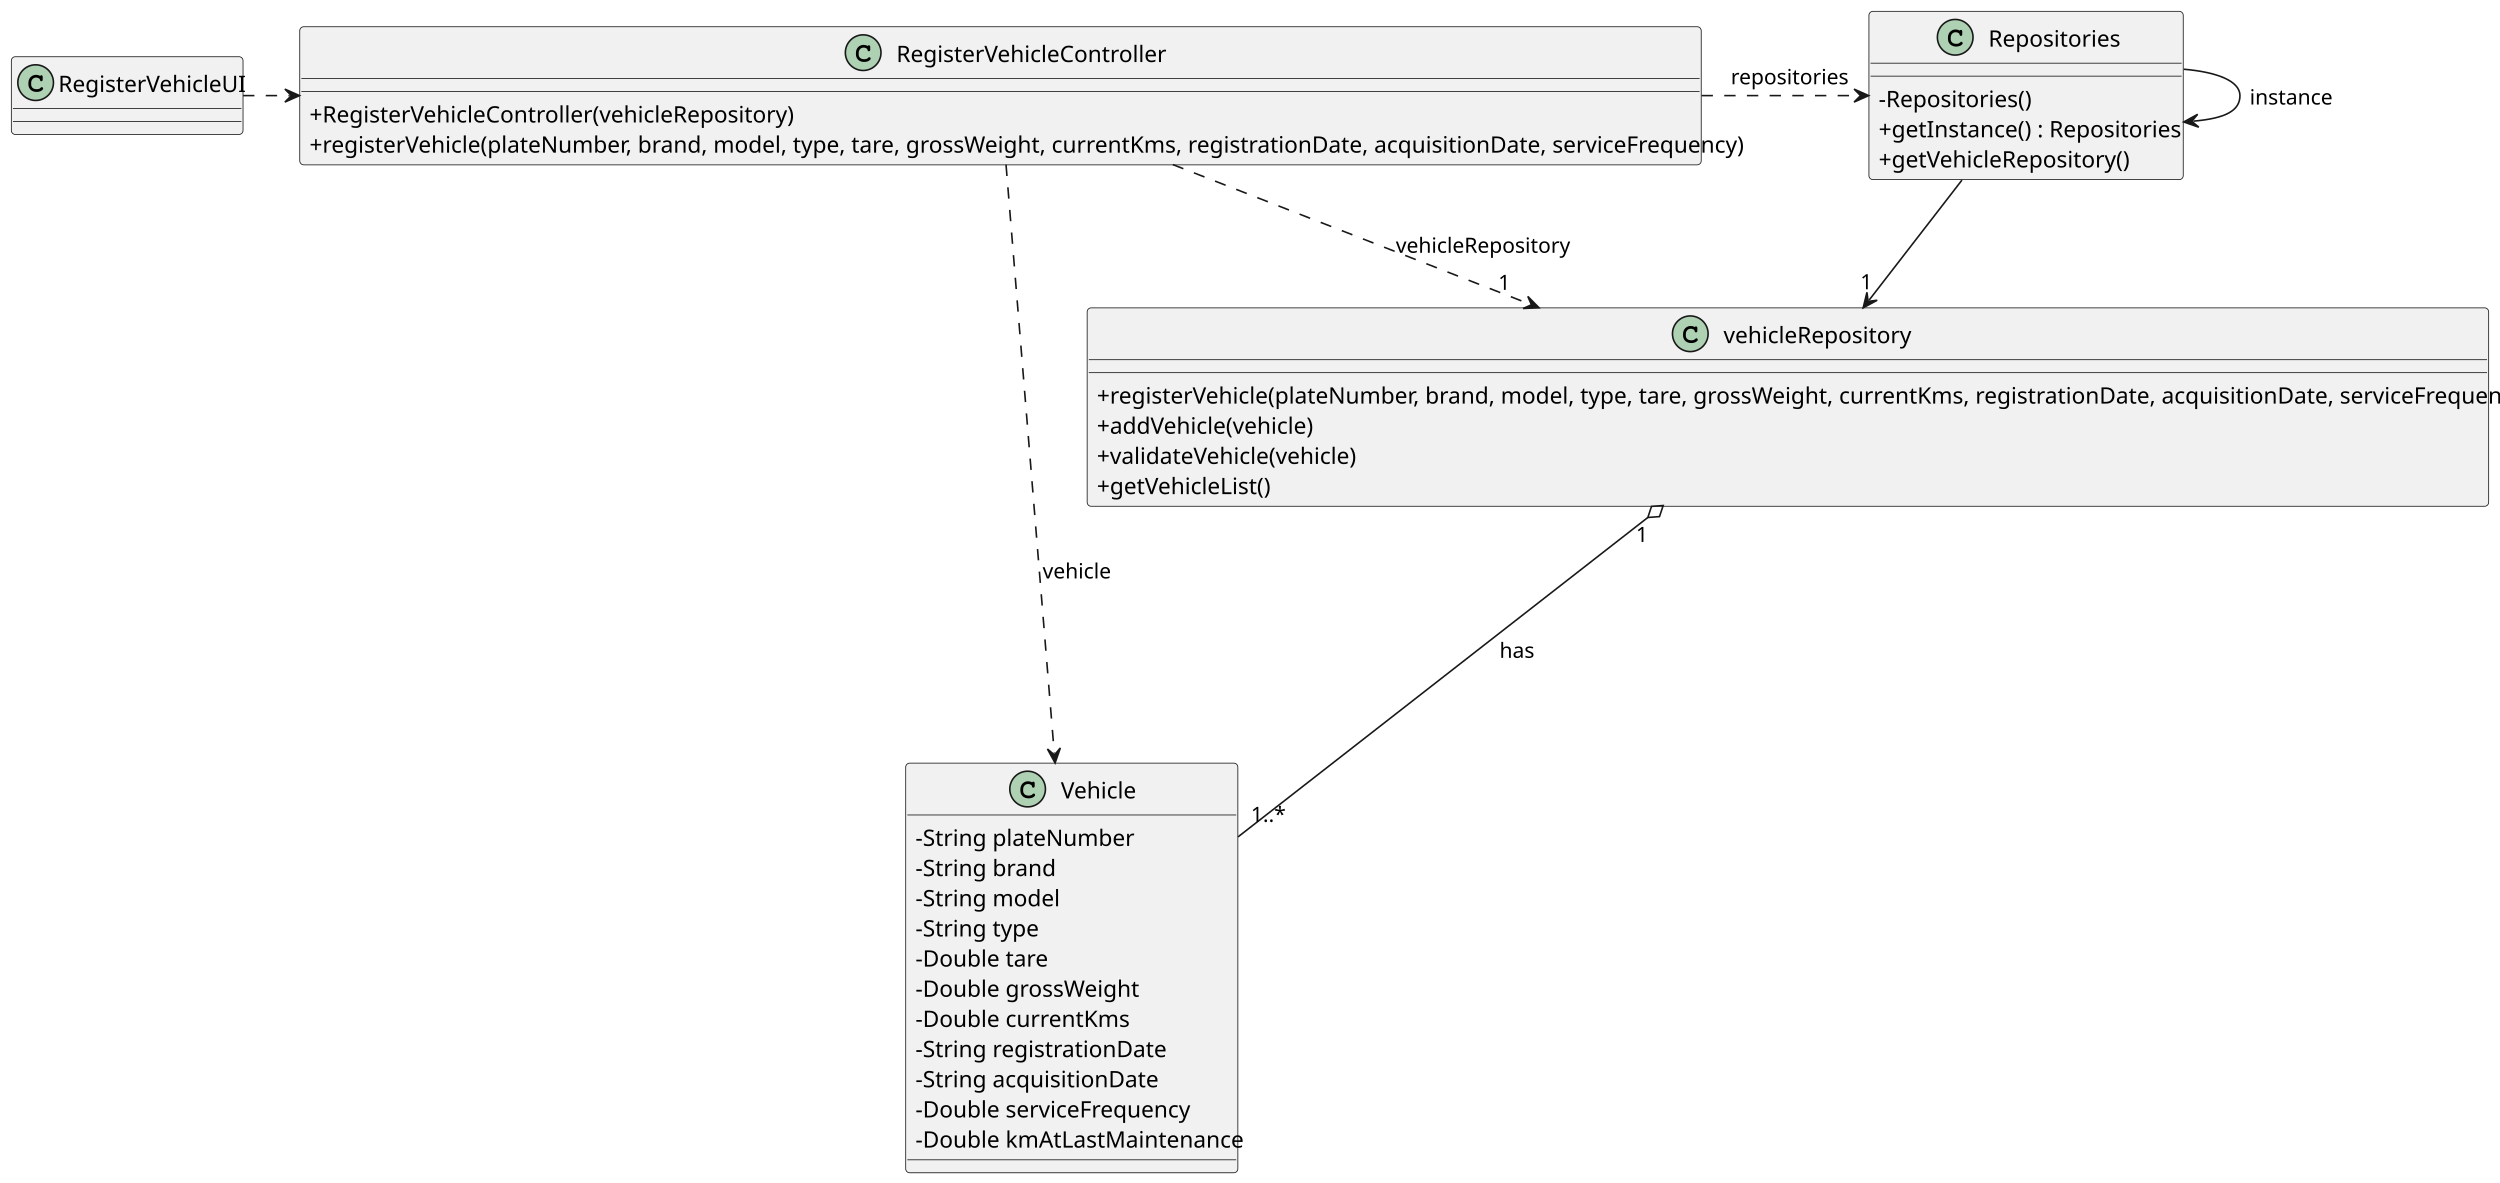
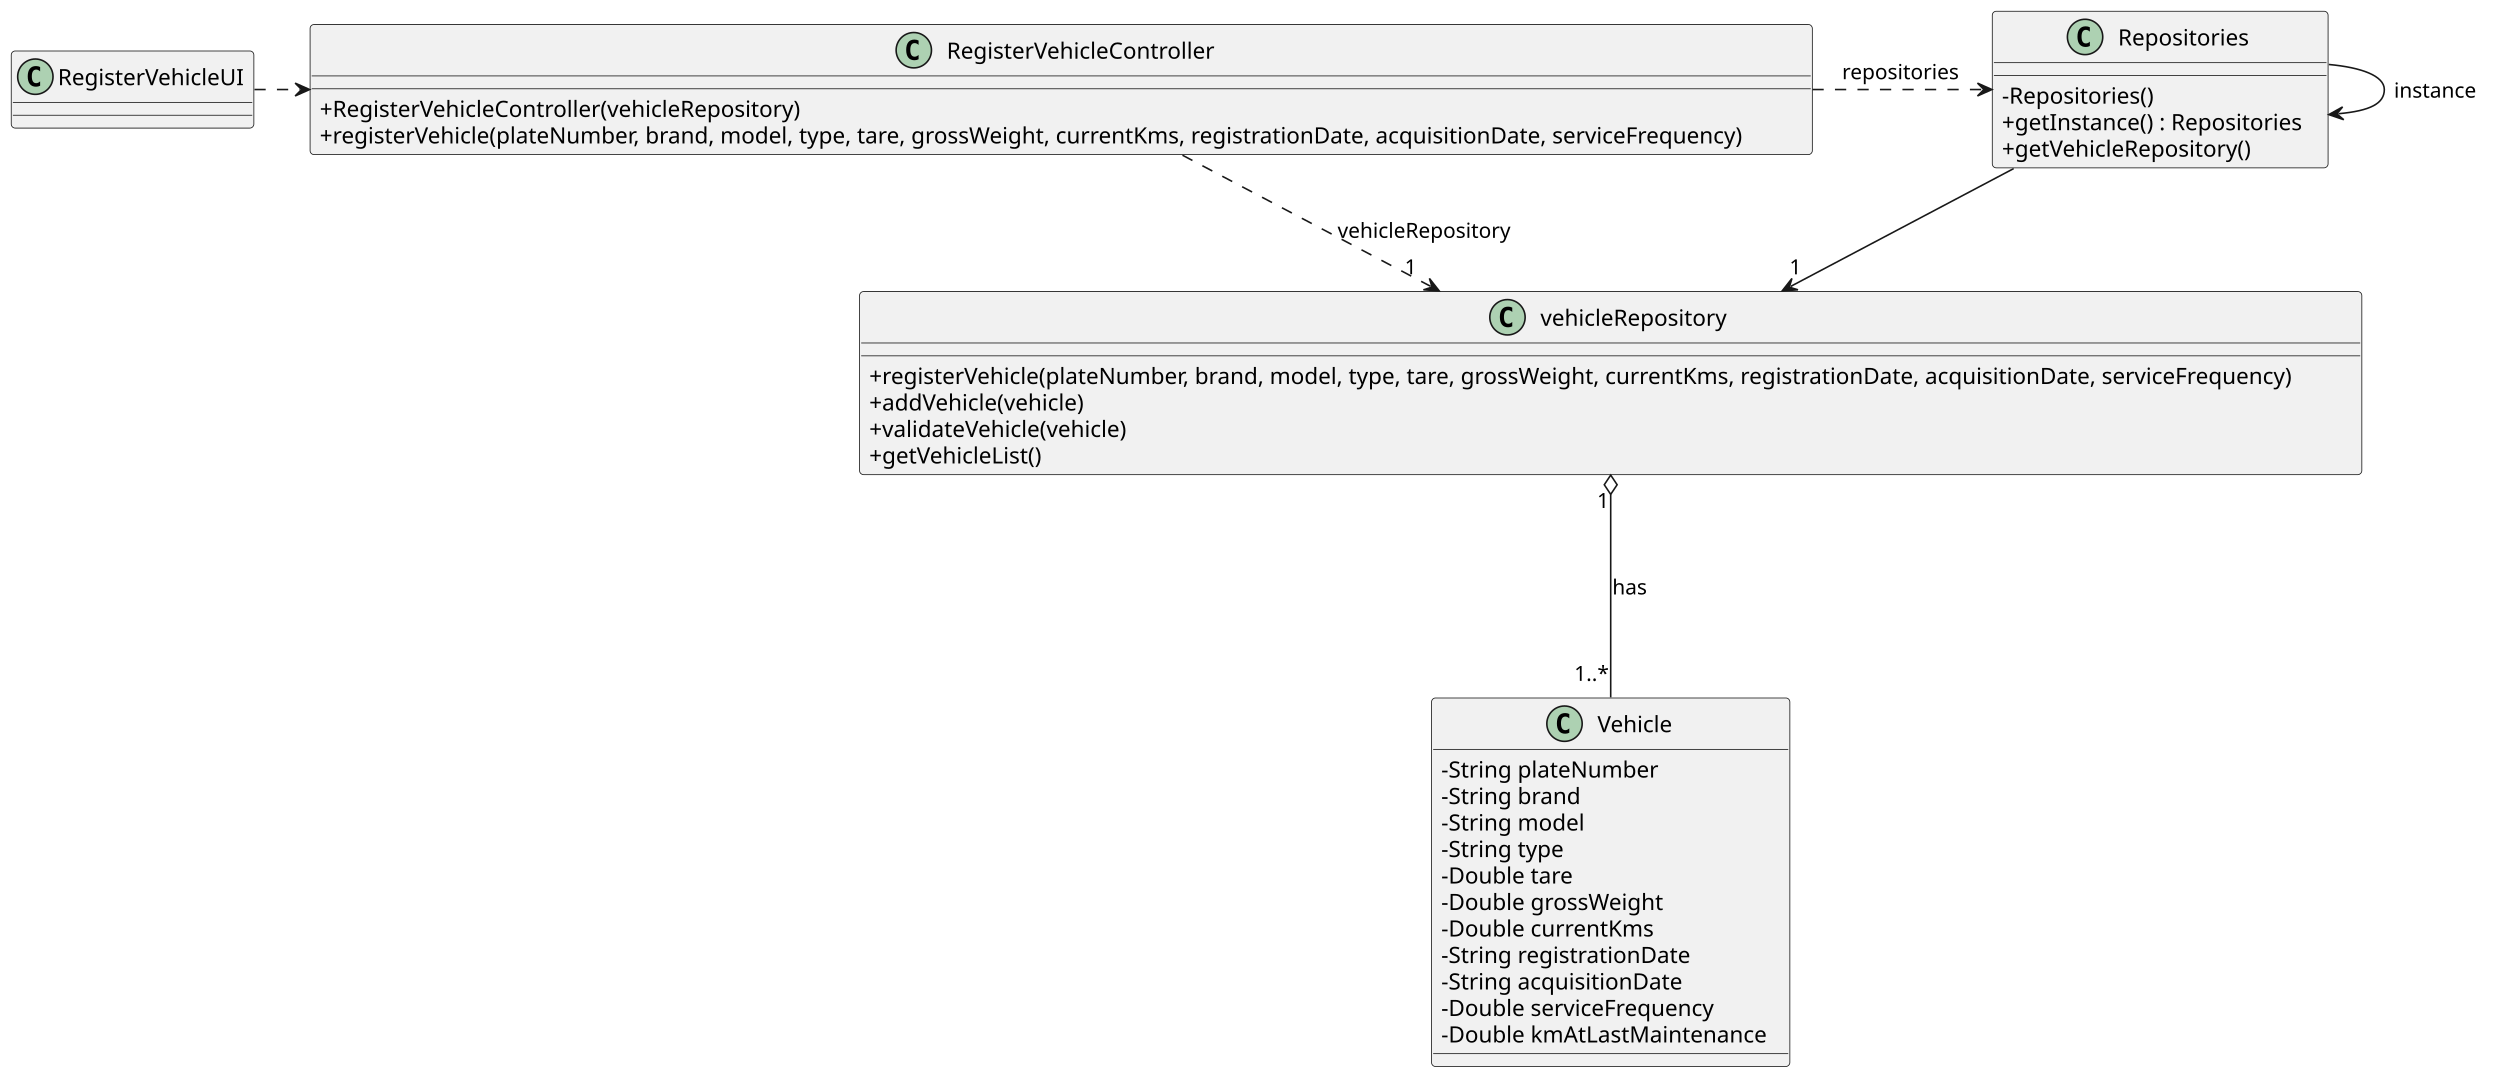
- <svg xmlns="http://www.w3.org/2000/svg" contentStyleType="text/css" height="730px" preserveAspectRatio="none" style="width:1543px;height:730px;background:#FFFFFF;" version="1.1" viewBox="0 0 1543 730" width="1543px" zoomAndPan="magnify">
+ <svg xmlns="http://www.w3.org/2000/svg" contentStyleType="text/css" height="670px" preserveAspectRatio="none" style="width:1556px;height:670px;background:#FFFFFF;" version="1.1" viewBox="0 0 1556 670" width="1556px" zoomAndPan="magnify">
  <defs />
  <g>
    <g id="elem_Repositories">
-       <rect codeLine="11" fill="#F1F1F1" height="103.863" id="Repositories" rx="2.5" ry="2.5" style="stroke:#181818;stroke-width:0.5;" width="194" x="1153.5" y="7" />
-       <ellipse cx="1206.75" cy="23" fill="#ADD1B2" rx="11" ry="11" style="stroke:#181818;stroke-width:1.0;" />
-       <path d="M1209.516,18.875 Q1209.672,18.656 1209.859,18.547 Q1210.047,18.438 1210.266,18.438 Q1210.641,18.438 1210.875,18.703 Q1211.109,18.953 1211.109,19.562 L1211.109,21.016 Q1211.109,21.625 1210.875,21.891 Q1210.641,22.156 1210.266,22.156 Q1209.922,22.156 1209.719,21.953 Q1209.516,21.766 1209.406,21.25 Q1209.359,20.891 1209.172,20.703 Q1208.844,20.328 1208.234,20.109 Q1207.625,19.891 1207,19.891 Q1206.234,19.891 1205.594,20.219 Q1204.969,20.547 1204.469,21.297 Q1203.984,22.047 1203.984,23.078 L1203.984,24.172 Q1203.984,25.406 1204.875,26.234 Q1205.766,27.047 1207.359,27.047 Q1208.297,27.047 1208.953,26.797 Q1209.344,26.641 1209.766,26.203 Q1210.031,25.938 1210.172,25.859 Q1210.328,25.781 1210.531,25.781 Q1210.859,25.781 1211.109,26.047 Q1211.375,26.297 1211.375,26.641 Q1211.375,26.984 1211.031,27.391 Q1210.531,27.969 1209.734,28.297 Q1208.656,28.75 1207.359,28.75 Q1205.844,28.75 1204.641,28.125 Q1203.656,27.625 1202.969,26.562 Q1202.281,25.484 1202.281,24.203 L1202.281,23.047 Q1202.281,21.719 1202.891,20.578 Q1203.516,19.422 1204.609,18.812 Q1205.703,18.188 1206.938,18.188 Q1207.672,18.188 1208.312,18.359 Q1208.969,18.516 1209.516,18.875 Z " fill="#000000" />
-       <text fill="#000000" font-family="sans-serif" font-size="14" lengthAdjust="spacing" textLength="79" x="1227.25" y="28.797">Repositories</text>
-       <line style="stroke:#181818;stroke-width:0.5;" x1="1154.5" x2="1346.5" y1="39" y2="39" />
-       <line style="stroke:#181818;stroke-width:0.5;" x1="1154.5" x2="1346.5" y1="47" y2="47" />
-       <text fill="#000000" font-family="sans-serif" font-size="14" lengthAdjust="spacing" textLength="94" x="1159.5" y="66.107">-Repositories()</text>
-       <text fill="#000000" font-family="sans-serif" font-size="14" lengthAdjust="spacing" textLength="182" x="1159.5" y="84.728">+getInstance() : Repositories</text>
-       <text fill="#000000" font-family="sans-serif" font-size="14" lengthAdjust="spacing" textLength="152" x="1159.5" y="103.35">+getVehicleRepository()</text>
+       <rect codeLine="11" fill="#F1F1F1" height="97.465" id="Repositories" rx="2.5" ry="2.5" style="stroke:#181818;stroke-width:0.5;" width="209" x="1240" y="7" />
+       <ellipse cx="1297.75" cy="23" fill="#ADD1B2" rx="11" ry="11" style="stroke:#181818;stroke-width:1.0;" />
+       <path d="M1300.723,28.643 Q1300.142,28.942 1299.503,29.091 Q1298.864,29.241 1298.158,29.241 Q1295.651,29.241 1294.332,27.589 Q1293.012,25.937 1293.012,22.816 Q1293.012,19.686 1294.332,18.035 Q1295.651,16.383 1298.158,16.383 Q1298.864,16.383 1299.511,16.532 Q1300.159,16.682 1300.723,16.98 L1300.723,19.703 Q1300.092,19.122 1299.499,18.852 Q1298.905,18.582 1298.274,18.582 Q1296.93,18.582 1296.245,19.649 Q1295.56,20.716 1295.56,22.816 Q1295.56,24.908 1296.245,25.974 Q1296.93,27.041 1298.274,27.041 Q1298.905,27.041 1299.499,26.771 Q1300.092,26.502 1300.723,25.92 Z " fill="#000000" />
+       <text fill="#000000" font-family="sans-serif" font-size="14" lengthAdjust="spacing" textLength="85" x="1318.25" y="28.291">Repositories</text>
+       <line style="stroke:#181818;stroke-width:0.5;" x1="1241" x2="1448" y1="39" y2="39" />
+       <line style="stroke:#181818;stroke-width:0.5;" x1="1241" x2="1448" y1="47" y2="47" />
+       <text fill="#000000" font-family="sans-serif" font-size="14" lengthAdjust="spacing" textLength="103" x="1246" y="64.535">-Repositories()</text>
+       <text fill="#000000" font-family="sans-serif" font-size="14" lengthAdjust="spacing" textLength="197" x="1246" y="81.023">+getInstance() : Repositories</text>
+       <text fill="#000000" font-family="sans-serif" font-size="14" lengthAdjust="spacing" textLength="165" x="1246" y="97.512">+getVehicleRepository()</text>
    </g>
    <g id="elem_RegisterVehicleController">
-       <rect codeLine="17" fill="#F1F1F1" height="85.242" id="RegisterVehicleController" rx="2.5" ry="2.5" style="stroke:#181818;stroke-width:0.5;" width="865" x="185" y="16.5" />
-       <ellipse cx="532.75" cy="32.5" fill="#ADD1B2" rx="11" ry="11" style="stroke:#181818;stroke-width:1.0;" />
-       <path d="M535.516,28.375 Q535.672,28.156 535.859,28.047 Q536.047,27.938 536.266,27.938 Q536.641,27.938 536.875,28.203 Q537.109,28.453 537.109,29.062 L537.109,30.516 Q537.109,31.125 536.875,31.391 Q536.641,31.656 536.266,31.656 Q535.922,31.656 535.719,31.453 Q535.516,31.266 535.406,30.75 Q535.359,30.391 535.172,30.203 Q534.844,29.828 534.234,29.609 Q533.625,29.391 533,29.391 Q532.234,29.391 531.594,29.719 Q530.969,30.047 530.469,30.797 Q529.984,31.547 529.984,32.578 L529.984,33.672 Q529.984,34.906 530.875,35.734 Q531.766,36.547 533.359,36.547 Q534.297,36.547 534.953,36.297 Q535.344,36.141 535.766,35.703 Q536.031,35.438 536.172,35.359 Q536.328,35.281 536.531,35.281 Q536.859,35.281 537.109,35.547 Q537.375,35.797 537.375,36.141 Q537.375,36.484 537.031,36.891 Q536.531,37.469 535.734,37.797 Q534.656,38.25 533.359,38.25 Q531.844,38.25 530.641,37.625 Q529.656,37.125 528.969,36.062 Q528.281,34.984 528.281,33.703 L528.281,32.547 Q528.281,31.219 528.891,30.078 Q529.516,28.922 530.609,28.312 Q531.703,27.688 532.938,27.688 Q533.672,27.688 534.312,27.859 Q534.969,28.016 535.516,28.375 Z " fill="#000000" />
-       <text fill="#000000" font-family="sans-serif" font-size="14" lengthAdjust="spacing" textLength="161" x="553.25" y="38.297">RegisterVehicleController</text>
-       <line style="stroke:#181818;stroke-width:0.5;" x1="186" x2="1049" y1="48.5" y2="48.5" />
-       <line style="stroke:#181818;stroke-width:0.5;" x1="186" x2="1049" y1="56.5" y2="56.5" />
-       <text fill="#000000" font-family="sans-serif" font-size="14" lengthAdjust="spacing" textLength="291" x="191" y="75.607">+RegisterVehicleController(vehicleRepository)</text>
-       <text fill="#000000" font-family="sans-serif" font-size="14" lengthAdjust="spacing" textLength="853" x="191" y="94.228">+registerVehicle(plateNumber, brand, model, type, tare, grossWeight, currentKms, registrationDate, acquisitionDate, serviceFrequency)</text>
+       <rect codeLine="17" fill="#F1F1F1" height="80.977" id="RegisterVehicleController" rx="2.5" ry="2.5" style="stroke:#181818;stroke-width:0.5;" width="935" x="193" y="15.25" />
+       <ellipse cx="568.75" cy="31.25" fill="#ADD1B2" rx="11" ry="11" style="stroke:#181818;stroke-width:1.0;" />
+       <path d="M571.723,36.893 Q571.142,37.192 570.503,37.341 Q569.864,37.491 569.158,37.491 Q566.651,37.491 565.332,35.839 Q564.012,34.187 564.012,31.066 Q564.012,27.936 565.332,26.285 Q566.651,24.633 569.158,24.633 Q569.864,24.633 570.511,24.782 Q571.159,24.932 571.723,25.23 L571.723,27.953 Q571.092,27.372 570.499,27.102 Q569.905,26.832 569.274,26.832 Q567.93,26.832 567.245,27.899 Q566.56,28.966 566.56,31.066 Q566.56,33.158 567.245,34.224 Q567.93,35.291 569.274,35.291 Q569.905,35.291 570.499,35.021 Q571.092,34.752 571.723,34.17 Z " fill="#000000" />
+       <text fill="#000000" font-family="sans-serif" font-size="14" lengthAdjust="spacing" textLength="175" x="589.25" y="36.541">RegisterVehicleController</text>
+       <line style="stroke:#181818;stroke-width:0.5;" x1="194" x2="1127" y1="47.25" y2="47.25" />
+       <line style="stroke:#181818;stroke-width:0.5;" x1="194" x2="1127" y1="55.25" y2="55.25" />
+       <text fill="#000000" font-family="sans-serif" font-size="14" lengthAdjust="spacing" textLength="316" x="199" y="72.785">+RegisterVehicleController(vehicleRepository)</text>
+       <text fill="#000000" font-family="sans-serif" font-size="14" lengthAdjust="spacing" textLength="923" x="199" y="89.273">+registerVehicle(plateNumber, brand, model, type, tare, grossWeight, currentKms, registrationDate, acquisitionDate, serviceFrequency)</text>
    </g>
    <g id="elem_vehicleRepository">
-       <rect codeLine="22" fill="#F1F1F1" height="122.484" id="vehicleRepository" rx="2.5" ry="2.5" style="stroke:#181818;stroke-width:0.5;" width="865" x="671" y="190" />
-       <ellipse cx="1043.25" cy="206" fill="#ADD1B2" rx="11" ry="11" style="stroke:#181818;stroke-width:1.0;" />
-       <path d="M1046.016,201.875 Q1046.172,201.656 1046.359,201.547 Q1046.547,201.438 1046.766,201.438 Q1047.141,201.438 1047.375,201.703 Q1047.609,201.953 1047.609,202.562 L1047.609,204.016 Q1047.609,204.625 1047.375,204.891 Q1047.141,205.156 1046.766,205.156 Q1046.422,205.156 1046.219,204.953 Q1046.016,204.766 1045.906,204.25 Q1045.859,203.891 1045.672,203.703 Q1045.344,203.328 1044.734,203.109 Q1044.125,202.891 1043.5,202.891 Q1042.734,202.891 1042.094,203.219 Q1041.469,203.547 1040.969,204.297 Q1040.484,205.047 1040.484,206.078 L1040.484,207.172 Q1040.484,208.406 1041.375,209.234 Q1042.266,210.047 1043.859,210.047 Q1044.797,210.047 1045.453,209.797 Q1045.844,209.641 1046.266,209.203 Q1046.531,208.938 1046.672,208.859 Q1046.828,208.781 1047.031,208.781 Q1047.359,208.781 1047.609,209.047 Q1047.875,209.297 1047.875,209.641 Q1047.875,209.984 1047.531,210.391 Q1047.031,210.969 1046.234,211.297 Q1045.156,211.75 1043.859,211.75 Q1042.344,211.75 1041.141,211.125 Q1040.156,210.625 1039.469,209.562 Q1038.781,208.484 1038.781,207.203 L1038.781,206.047 Q1038.781,204.719 1039.391,203.578 Q1040.016,202.422 1041.109,201.812 Q1042.203,201.188 1043.438,201.188 Q1044.172,201.188 1044.812,201.359 Q1045.469,201.516 1046.016,201.875 Z " fill="#000000" />
-       <text fill="#000000" font-family="sans-serif" font-size="14" lengthAdjust="spacing" textLength="112" x="1063.75" y="211.797">vehicleRepository</text>
-       <line style="stroke:#181818;stroke-width:0.5;" x1="672" x2="1535" y1="222" y2="222" />
-       <line style="stroke:#181818;stroke-width:0.5;" x1="672" x2="1535" y1="230" y2="230" />
-       <text fill="#000000" font-family="sans-serif" font-size="14" lengthAdjust="spacing" textLength="853" x="677" y="249.107">+registerVehicle(plateNumber, brand, model, type, tare, grossWeight, currentKms, registrationDate, acquisitionDate, serviceFrequency)</text>
-       <text fill="#000000" font-family="sans-serif" font-size="14" lengthAdjust="spacing" textLength="132" x="677" y="267.728">+addVehicle(vehicle)</text>
-       <text fill="#000000" font-family="sans-serif" font-size="14" lengthAdjust="spacing" textLength="157" x="677" y="286.35">+validateVehicle(vehicle)</text>
-       <text fill="#000000" font-family="sans-serif" font-size="14" lengthAdjust="spacing" textLength="106" x="677" y="304.971">+getVehicleList()</text>
+       <rect codeLine="22" fill="#F1F1F1" height="113.953" id="vehicleRepository" rx="2.5" ry="2.5" style="stroke:#181818;stroke-width:0.5;" width="935" x="535" y="181.47" />
+       <ellipse cx="938.25" cy="197.47" fill="#ADD1B2" rx="11" ry="11" style="stroke:#181818;stroke-width:1.0;" />
+       <path d="M941.223,203.113 Q940.642,203.412 940.003,203.561 Q939.364,203.711 938.658,203.711 Q936.151,203.711 934.832,202.059 Q933.512,200.407 933.512,197.286 Q933.512,194.156 934.832,192.505 Q936.151,190.853 938.658,190.853 Q939.364,190.853 940.011,191.002 Q940.659,191.152 941.223,191.451 L941.223,194.173 Q940.592,193.592 939.999,193.322 Q939.405,193.053 938.774,193.053 Q937.43,193.053 936.745,194.119 Q936.06,195.186 936.06,197.286 Q936.06,199.378 936.745,200.444 Q937.43,201.511 938.774,201.511 Q939.405,201.511 939.999,201.241 Q940.592,200.971 941.223,200.39 Z " fill="#000000" />
+       <text fill="#000000" font-family="sans-serif" font-size="14" lengthAdjust="spacing" textLength="120" x="958.75" y="202.761">vehicleRepository</text>
+       <line style="stroke:#181818;stroke-width:0.5;" x1="536" x2="1469" y1="213.47" y2="213.47" />
+       <line style="stroke:#181818;stroke-width:0.5;" x1="536" x2="1469" y1="221.47" y2="221.47" />
+       <text fill="#000000" font-family="sans-serif" font-size="14" lengthAdjust="spacing" textLength="923" x="541" y="239.005">+registerVehicle(plateNumber, brand, model, type, tare, grossWeight, currentKms, registrationDate, acquisitionDate, serviceFrequency)</text>
+       <text fill="#000000" font-family="sans-serif" font-size="14" lengthAdjust="spacing" textLength="143" x="541" y="255.493">+addVehicle(vehicle)</text>
+       <text fill="#000000" font-family="sans-serif" font-size="14" lengthAdjust="spacing" textLength="170" x="541" y="271.982">+validateVehicle(vehicle)</text>
+       <text fill="#000000" font-family="sans-serif" font-size="14" lengthAdjust="spacing" textLength="115" x="541" y="288.47">+getVehicleList()</text>
    </g>
    <g id="elem_RegisterVehicleUI">
-       <rect codeLine="29" fill="#F1F1F1" height="48" id="RegisterVehicleUI" rx="2.5" ry="2.5" style="stroke:#181818;stroke-width:0.5;" width="143" x="7" y="35" />
-       <ellipse cx="22" cy="51" fill="#ADD1B2" rx="11" ry="11" style="stroke:#181818;stroke-width:1.0;" />
-       <path d="M24.766,46.875 Q24.922,46.656 25.109,46.547 Q25.297,46.438 25.516,46.438 Q25.891,46.438 26.125,46.703 Q26.359,46.953 26.359,47.562 L26.359,49.016 Q26.359,49.625 26.125,49.891 Q25.891,50.156 25.516,50.156 Q25.172,50.156 24.969,49.953 Q24.766,49.766 24.656,49.25 Q24.609,48.891 24.422,48.703 Q24.094,48.328 23.484,48.109 Q22.875,47.891 22.25,47.891 Q21.484,47.891 20.844,48.219 Q20.219,48.547 19.719,49.297 Q19.234,50.047 19.234,51.078 L19.234,52.172 Q19.234,53.406 20.125,54.234 Q21.016,55.047 22.609,55.047 Q23.547,55.047 24.203,54.797 Q24.594,54.641 25.016,54.203 Q25.281,53.938 25.422,53.859 Q25.578,53.781 25.781,53.781 Q26.109,53.781 26.359,54.047 Q26.625,54.297 26.625,54.641 Q26.625,54.984 26.281,55.391 Q25.781,55.969 24.984,56.297 Q23.906,56.75 22.609,56.75 Q21.094,56.75 19.891,56.125 Q18.906,55.625 18.219,54.562 Q17.531,53.484 17.531,52.203 L17.531,51.047 Q17.531,49.719 18.141,48.578 Q18.766,47.422 19.859,46.812 Q20.953,46.188 22.188,46.188 Q22.922,46.188 23.562,46.359 Q24.219,46.516 24.766,46.875 Z " fill="#000000" />
-       <text fill="#000000" font-family="sans-serif" font-size="14" lengthAdjust="spacing" textLength="111" x="36" y="56.797">RegisterVehicleUI</text>
-       <line style="stroke:#181818;stroke-width:0.5;" x1="8" x2="149" y1="67" y2="67" />
-       <line style="stroke:#181818;stroke-width:0.5;" x1="8" x2="149" y1="75" y2="75" />
+       <rect codeLine="29" fill="#F1F1F1" height="48" id="RegisterVehicleUI" rx="2.5" ry="2.5" style="stroke:#181818;stroke-width:0.5;" width="151" x="7" y="31.73" />
+       <ellipse cx="22" cy="47.73" fill="#ADD1B2" rx="11" ry="11" style="stroke:#181818;stroke-width:1.0;" />
+       <path d="M24.973,53.373 Q24.392,53.672 23.753,53.821 Q23.114,53.971 22.408,53.971 Q19.901,53.971 18.581,52.319 Q17.262,50.667 17.262,47.546 Q17.262,44.416 18.581,42.765 Q19.901,41.113 22.408,41.113 Q23.114,41.113 23.761,41.262 Q24.409,41.412 24.973,41.711 L24.973,44.433 Q24.342,43.852 23.749,43.582 Q23.155,43.312 22.524,43.312 Q21.18,43.312 20.495,44.379 Q19.81,45.446 19.81,47.546 Q19.81,49.638 20.495,50.704 Q21.18,51.771 22.524,51.771 Q23.155,51.771 23.749,51.501 Q24.342,51.231 24.973,50.65 Z " fill="#000000" />
+       <text fill="#000000" font-family="sans-serif" font-size="14" lengthAdjust="spacing" textLength="119" x="36" y="53.021">RegisterVehicleUI</text>
+       <line style="stroke:#181818;stroke-width:0.5;" x1="8" x2="157" y1="63.73" y2="63.73" />
+       <line style="stroke:#181818;stroke-width:0.5;" x1="8" x2="157" y1="71.73" y2="71.73" />
    </g>
    <g id="elem_Vehicle">
-       <rect codeLine="32" fill="#F1F1F1" height="252.832" id="Vehicle" rx="2.5" ry="2.5" style="stroke:#181818;stroke-width:0.5;" width="205" x="559" y="471" />
-       <ellipse cx="634.25" cy="487" fill="#ADD1B2" rx="11" ry="11" style="stroke:#181818;stroke-width:1.0;" />
-       <path d="M637.016,482.875 Q637.172,482.656 637.359,482.547 Q637.547,482.438 637.766,482.438 Q638.141,482.438 638.375,482.703 Q638.609,482.953 638.609,483.562 L638.609,485.016 Q638.609,485.625 638.375,485.891 Q638.141,486.156 637.766,486.156 Q637.422,486.156 637.219,485.953 Q637.016,485.766 636.906,485.25 Q636.859,484.891 636.672,484.703 Q636.344,484.328 635.734,484.109 Q635.125,483.891 634.5,483.891 Q633.734,483.891 633.094,484.219 Q632.469,484.547 631.969,485.297 Q631.484,486.047 631.484,487.078 L631.484,488.172 Q631.484,489.406 632.375,490.234 Q633.266,491.047 634.859,491.047 Q635.797,491.047 636.453,490.797 Q636.844,490.641 637.266,490.203 Q637.531,489.938 637.672,489.859 Q637.828,489.781 638.031,489.781 Q638.359,489.781 638.609,490.047 Q638.875,490.297 638.875,490.641 Q638.875,490.984 638.531,491.391 Q638.031,491.969 637.234,492.297 Q636.156,492.75 634.859,492.75 Q633.344,492.75 632.141,492.125 Q631.156,491.625 630.469,490.562 Q629.781,489.484 629.781,488.203 L629.781,487.047 Q629.781,485.719 630.391,484.578 Q631.016,483.422 632.109,482.812 Q633.203,482.188 634.438,482.188 Q635.172,482.188 635.812,482.359 Q636.469,482.516 637.016,482.875 Z " fill="#000000" />
-       <text fill="#000000" font-family="sans-serif" font-size="14" lengthAdjust="spacing" textLength="46" x="654.75" y="492.797">Vehicle</text>
-       <line style="stroke:#181818;stroke-width:0.5;" x1="560" x2="763" y1="503" y2="503" />
-       <text fill="#000000" font-family="sans-serif" font-size="14" lengthAdjust="spacing" textLength="126" x="565" y="522.107">-String plateNumber</text>
-       <text fill="#000000" font-family="sans-serif" font-size="14" lengthAdjust="spacing" textLength="83" x="565" y="540.729">-String brand</text>
-       <text fill="#000000" font-family="sans-serif" font-size="14" lengthAdjust="spacing" textLength="84" x="565" y="559.35">-String model</text>
-       <text fill="#000000" font-family="sans-serif" font-size="14" lengthAdjust="spacing" textLength="73" x="565" y="577.971">-String type</text>
-       <text fill="#000000" font-family="sans-serif" font-size="14" lengthAdjust="spacing" textLength="79" x="565" y="596.592">-Double tare</text>
-       <text fill="#000000" font-family="sans-serif" font-size="14" lengthAdjust="spacing" textLength="133" x="565" y="615.213">-Double grossWeight</text>
-       <text fill="#000000" font-family="sans-serif" font-size="14" lengthAdjust="spacing" textLength="126" x="565" y="633.834">-Double currentKms</text>
-       <text fill="#000000" font-family="sans-serif" font-size="14" lengthAdjust="spacing" textLength="147" x="565" y="652.455">-String registrationDate</text>
-       <text fill="#000000" font-family="sans-serif" font-size="14" lengthAdjust="spacing" textLength="143" x="565" y="671.076">-String acquisitionDate</text>
-       <text fill="#000000" font-family="sans-serif" font-size="14" lengthAdjust="spacing" textLength="167" x="565" y="689.697">-Double serviceFrequency</text>
-       <text fill="#000000" font-family="sans-serif" font-size="14" lengthAdjust="spacing" textLength="193" x="565" y="708.318">-Double kmAtLastMaintenance</text>
-       <line style="stroke:#181818;stroke-width:0.5;" x1="560" x2="763" y1="715.832" y2="715.832" />
+       <rect codeLine="32" fill="#F1F1F1" height="229.371" id="Vehicle" rx="2.5" ry="2.5" style="stroke:#181818;stroke-width:0.5;" width="223" x="891" y="434.42" />
+       <ellipse cx="973.75" cy="450.42" fill="#ADD1B2" rx="11" ry="11" style="stroke:#181818;stroke-width:1.0;" />
+       <path d="M976.723,456.063 Q976.142,456.362 975.503,456.511 Q974.864,456.661 974.158,456.661 Q971.651,456.661 970.332,455.009 Q969.012,453.357 969.012,450.236 Q969.012,447.106 970.332,445.455 Q971.651,443.803 974.158,443.803 Q974.864,443.803 975.511,443.952 Q976.159,444.102 976.723,444.401 L976.723,447.123 Q976.092,446.542 975.499,446.272 Q974.905,446.002 974.274,446.002 Q972.93,446.002 972.245,447.069 Q971.56,448.136 971.56,450.236 Q971.56,452.328 972.245,453.394 Q972.93,454.461 974.274,454.461 Q974.905,454.461 975.499,454.191 Q976.092,453.921 976.723,453.34 Z " fill="#000000" />
+       <text fill="#000000" font-family="sans-serif" font-size="14" lengthAdjust="spacing" textLength="49" x="994.25" y="455.711">Vehicle</text>
+       <line style="stroke:#181818;stroke-width:0.5;" x1="892" x2="1113" y1="466.42" y2="466.42" />
+       <text fill="#000000" font-family="sans-serif" font-size="14" lengthAdjust="spacing" textLength="142" x="897" y="483.955">-String plateNumber</text>
+       <text fill="#000000" font-family="sans-serif" font-size="14" lengthAdjust="spacing" textLength="94" x="897" y="500.443">-String brand</text>
+       <text fill="#000000" font-family="sans-serif" font-size="14" lengthAdjust="spacing" textLength="96" x="897" y="516.932">-String model</text>
+       <text fill="#000000" font-family="sans-serif" font-size="14" lengthAdjust="spacing" textLength="82" x="897" y="533.42">-String type</text>
+       <text fill="#000000" font-family="sans-serif" font-size="14" lengthAdjust="spacing" textLength="88" x="897" y="549.908">-Double tare</text>
+       <text fill="#000000" font-family="sans-serif" font-size="14" lengthAdjust="spacing" textLength="146" x="897" y="566.397">-Double grossWeight</text>
+       <text fill="#000000" font-family="sans-serif" font-size="14" lengthAdjust="spacing" textLength="140" x="897" y="582.885">-Double currentKms</text>
+       <text fill="#000000" font-family="sans-serif" font-size="14" lengthAdjust="spacing" textLength="164" x="897" y="599.373">-String registrationDate</text>
+       <text fill="#000000" font-family="sans-serif" font-size="14" lengthAdjust="spacing" textLength="159" x="897" y="615.861">-String acquisitionDate</text>
+       <text fill="#000000" font-family="sans-serif" font-size="14" lengthAdjust="spacing" textLength="179" x="897" y="632.35">-Double serviceFrequency</text>
+       <text fill="#000000" font-family="sans-serif" font-size="14" lengthAdjust="spacing" textLength="211" x="897" y="648.838">-Double kmAtLastMaintenance</text>
+       <line style="stroke:#181818;stroke-width:0.5;" x1="892" x2="1113" y1="655.791" y2="655.791" />
    </g>
    <g id="link_Repositories_Repositories">
-       <path codeLine="47" d="M1347.78,42.72 C1367.98,44.43 1382.5,49.86 1382.5,59 C1382.5,68.14 1373.959,73.064 1353.759,74.774 " fill="none" id="Repositories-to-Repositories" style="stroke:#181818;stroke-width:1.0;" />
-       <polygon fill="#181818" points="1347.78,75.28,1357.085,78.507,1352.762,74.858,1356.41,70.535,1347.78,75.28" style="stroke:#181818;stroke-width:1.0;" />
-       <text fill="#000000" font-family="sans-serif" font-size="13" lengthAdjust="spacing" textLength="49" x="1388.5" y="64.528">instance</text>
+       <path codeLine="47" d="M1449.44,40.13 C1469.67,41.97 1484,47.17 1484,55.73 C1484,64.29 1475.646,68.959 1455.416,70.789 " fill="none" id="Repositories-to-Repositories" style="stroke:#181818;stroke-width:1.0;" />
+       <polygon fill="#181818" points="1449.44,71.33,1458.764,74.503,1454.42,70.879,1458.043,66.535,1449.44,71.33" style="stroke:#181818;stroke-width:1.0;" />
+       <text fill="#000000" font-family="sans-serif" font-size="13" lengthAdjust="spacing" textLength="53" x="1490" y="60.798">instance</text>
    </g>
    <g id="link_RegisterVehicleUI_RegisterVehicleController">
-       <path codeLine="49" d="M150.03,59 C161.47,59 167.34,59 178.83,59 " fill="none" id="RegisterVehicleUI-to-RegisterVehicleController" style="stroke:#181818;stroke-width:1.0;stroke-dasharray:7.0,7.0;" />
-       <polygon fill="#181818" points="184.83,59,175.83,55,179.83,59,175.83,63,184.83,59" style="stroke:#181818;stroke-width:1.0;" />
+       <path codeLine="49" d="M158.37,55.73 C169.64,55.73 175.3,55.73 186.69,55.73 " fill="none" id="RegisterVehicleUI-to-RegisterVehicleController" style="stroke:#181818;stroke-width:1.0;stroke-dasharray:7.0,7.0;" />
+       <polygon fill="#181818" points="192.69,55.73,183.69,51.73,187.69,55.73,183.69,59.73,192.69,55.73" style="stroke:#181818;stroke-width:1.0;" />
    </g>
    <g id="link_RegisterVehicleController_vehicleRepository">
-       <path codeLine="50" d="M723.85,101.58 C790.06,127.46 870.732,159.006 944.292,187.756 " fill="none" id="RegisterVehicleController-to-vehicleRepository" style="stroke:#181818;stroke-width:1.0;stroke-dasharray:7.0,7.0;" />
-       <polygon fill="#181818" points="949.88,189.94,942.954,182.938,945.223,188.12,940.041,190.389,949.88,189.94" style="stroke:#181818;stroke-width:1.0;" />
-       <text fill="#000000" font-family="sans-serif" font-size="13" lengthAdjust="spacing" textLength="101" x="861.5" y="156.028">vehicleRepository</text>
-       <text fill="#000000" font-family="sans-serif" font-size="13" lengthAdjust="spacing" textLength="7" x="924.713" y="178.914">1</text>
+       <path codeLine="50" d="M735.98,96.61 C782.89,121.4 838.625,150.857 890.455,178.237 " fill="none" id="RegisterVehicleController-to-vehicleRepository" style="stroke:#181818;stroke-width:1.0;stroke-dasharray:7.0,7.0;" />
+       <polygon fill="#181818" points="895.76,181.04,889.67,173.299,891.339,178.704,885.934,180.373,895.76,181.04" style="stroke:#181818;stroke-width:1.0;" />
+       <text fill="#000000" font-family="sans-serif" font-size="13" lengthAdjust="spacing" textLength="111" x="832.5" y="148.038">vehicleRepository</text>
+       <text fill="#000000" font-family="sans-serif" font-size="13" lengthAdjust="spacing" textLength="8" x="874.264" y="170.717">1</text>
    </g>
    <g id="link_Repositories_vehicleRepository">
-       <path codeLine="53" d="M1210.91,111.17 C1192.12,135.46 1173.211,159.894 1153.611,185.234 " fill="none" id="Repositories-to-vehicleRepository" style="stroke:#181818;stroke-width:1.0;" />
-       <polygon fill="#181818" points="1149.94,189.98,1158.61,185.308,1152.999,186.025,1152.282,180.414,1149.94,189.98" style="stroke:#181818;stroke-width:1.0;" />
-       <text fill="#000000" font-family="sans-serif" font-size="13" lengthAdjust="spacing" textLength="7" x="1148.173" y="178.524">1</text>
+       <path codeLine="53" d="M1253.3,104.92 C1208.98,128.34 1160.735,153.838 1114.525,178.248 " fill="none" id="Repositories-to-vehicleRepository" style="stroke:#181818;stroke-width:1.0;" />
+       <polygon fill="#181818" points="1109.22,181.05,1119.046,180.383,1113.641,178.715,1115.31,173.309,1109.22,181.05" style="stroke:#181818;stroke-width:1.0;" />
+       <text fill="#000000" font-family="sans-serif" font-size="13" lengthAdjust="spacing" textLength="8" x="1113.739" y="170.728">1</text>
    </g>
    <g id="link_RegisterVehicleController_Repositories">
-       <path codeLine="55" d="M1050.21,59 C1088.03,59 1117.27,59 1147.33,59 " fill="none" id="RegisterVehicleController-to-Repositories" style="stroke:#181818;stroke-width:1.0;stroke-dasharray:7.0,7.0;" />
-       <polygon fill="#181818" points="1153.33,59,1144.33,55,1148.33,59,1144.33,63,1153.33,59" style="stroke:#181818;stroke-width:1.0;" />
-       <text fill="#000000" font-family="sans-serif" font-size="13" lengthAdjust="spacing" textLength="67" x="1068.25" y="52.028">repositories</text>
+       <path codeLine="55" d="M1128.08,55.73 C1169.06,55.73 1201.24,55.73 1233.78,55.73 " fill="none" id="RegisterVehicleController-to-Repositories" style="stroke:#181818;stroke-width:1.0;stroke-dasharray:7.0,7.0;" />
+       <polygon fill="#181818" points="1239.78,55.73,1230.78,51.73,1234.78,55.73,1230.78,59.73,1239.78,55.73" style="stroke:#181818;stroke-width:1.0;" />
+       <text fill="#000000" font-family="sans-serif" font-size="13" lengthAdjust="spacing" textLength="75" x="1146.5" y="49.298">repositories</text>
    </g>
    <g id="link_vehicleRepository_Vehicle">
-       <path codeLine="57" d="M1017.045,319.386 C944.325,376.056 844.23,454.08 764.12,516.52 " fill="none" id="vehicleRepository-backto-Vehicle" style="stroke:#181818;stroke-width:1.0;" />
-       <polygon fill="none" points="1026.51,312.01,1019.319,312.543,1017.045,319.386,1024.236,318.853,1026.51,312.01" style="stroke:#181818;stroke-width:1.0;" />
-       <text fill="#000000" font-family="sans-serif" font-size="13" lengthAdjust="spacing" textLength="21" x="925.5" y="406.028">has</text>
-       <text fill="#000000" font-family="sans-serif" font-size="13" lengthAdjust="spacing" textLength="7" x="1009.7" y="334.498">1</text>
-       <text fill="#000000" font-family="sans-serif" font-size="13" lengthAdjust="spacing" textLength="20" x="772.039" y="507.273">1..*</text>
-     </g>
-     <g id="link_RegisterVehicleController_Vehicle">
-       <path codeLine="59" d="M620.92,101.65 C627.34,179.94 640.95,345.89 650.71,464.94 " fill="none" id="RegisterVehicleController-to-Vehicle" style="stroke:#181818;stroke-width:1.0;stroke-dasharray:7.0,7.0;" />
-       <polygon fill="#181818" points="651.2,470.92,654.451,461.623,650.792,465.937,646.478,462.277,651.2,470.92" style="stroke:#181818;stroke-width:1.0;" />
-       <text fill="#000000" font-family="sans-serif" font-size="13" lengthAdjust="spacing" textLength="39" x="643.5" y="357.028">vehicle</text>
+       <path codeLine="57" d="M1002.5,307.7 C1002.5,346.3 1002.5,386.88 1002.5,434.06 " fill="none" id="vehicleRepository-backto-Vehicle" style="stroke:#181818;stroke-width:1.0;" />
+       <polygon fill="none" points="1002.5,295.7,998.5,301.7,1002.5,307.7,1006.5,301.7,1002.5,295.7" style="stroke:#181818;stroke-width:1.0;" />
+       <text fill="#000000" font-family="sans-serif" font-size="13" lengthAdjust="spacing" textLength="22" x="1003.5" y="369.988">has</text>
+       <text fill="#000000" font-family="sans-serif" font-size="13" lengthAdjust="spacing" textLength="8" x="994.013" y="316.179">1</text>
+       <text fill="#000000" font-family="sans-serif" font-size="13" lengthAdjust="spacing" textLength="22" x="979.795" y="423.788">1..*</text>
    </g>
  </g>
</svg>
